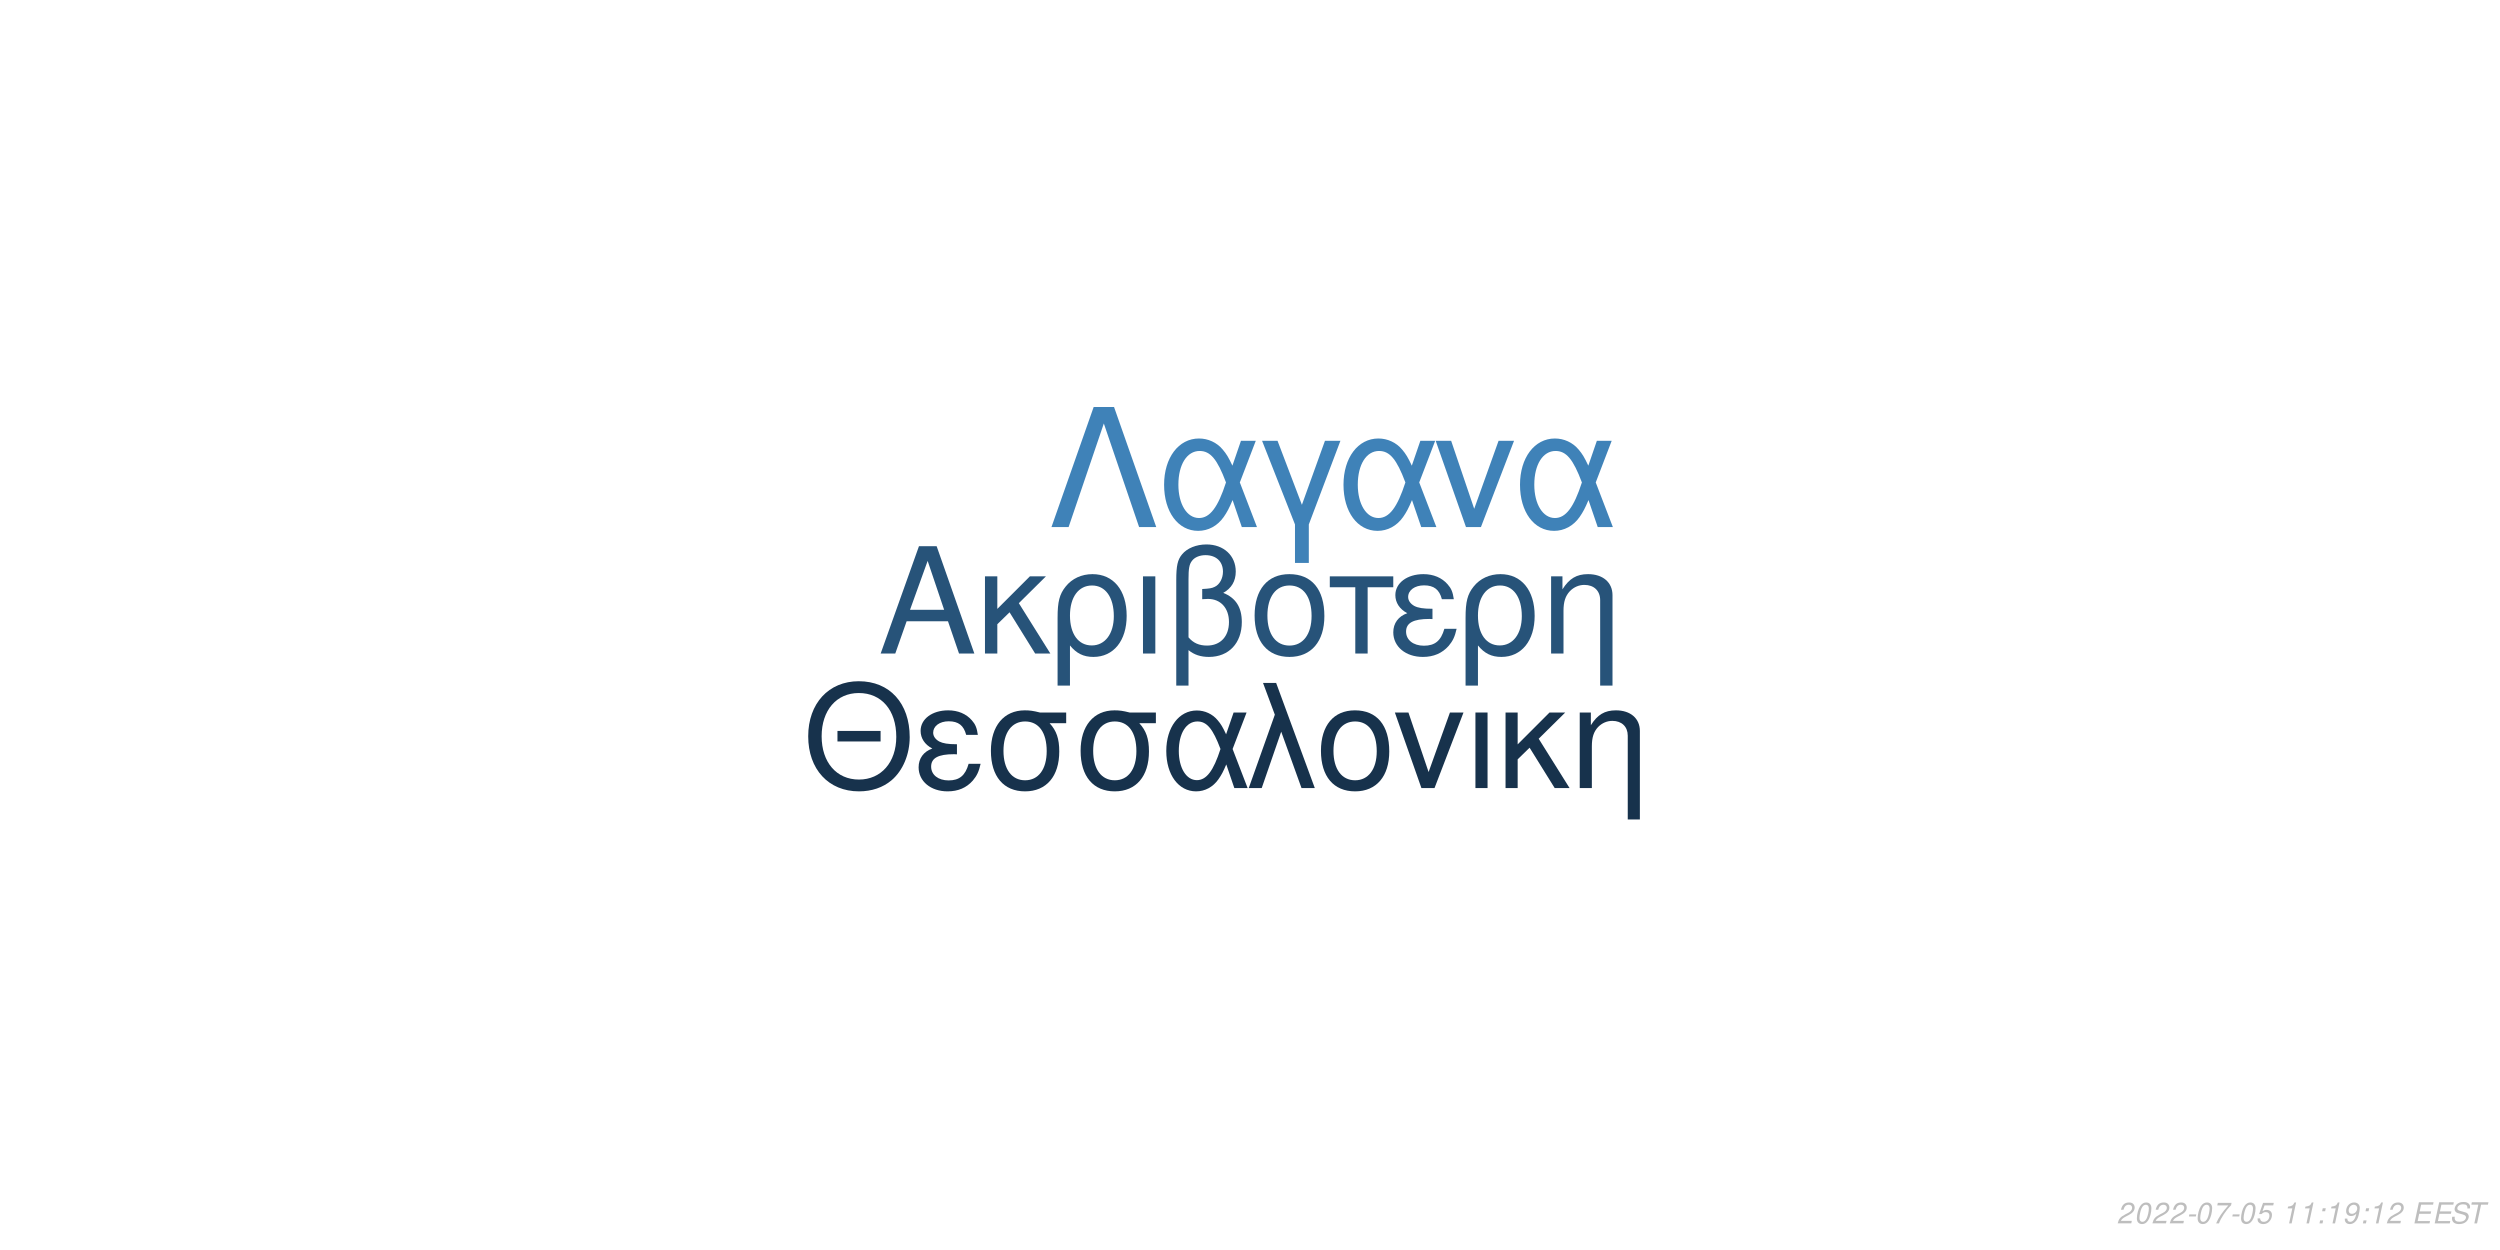
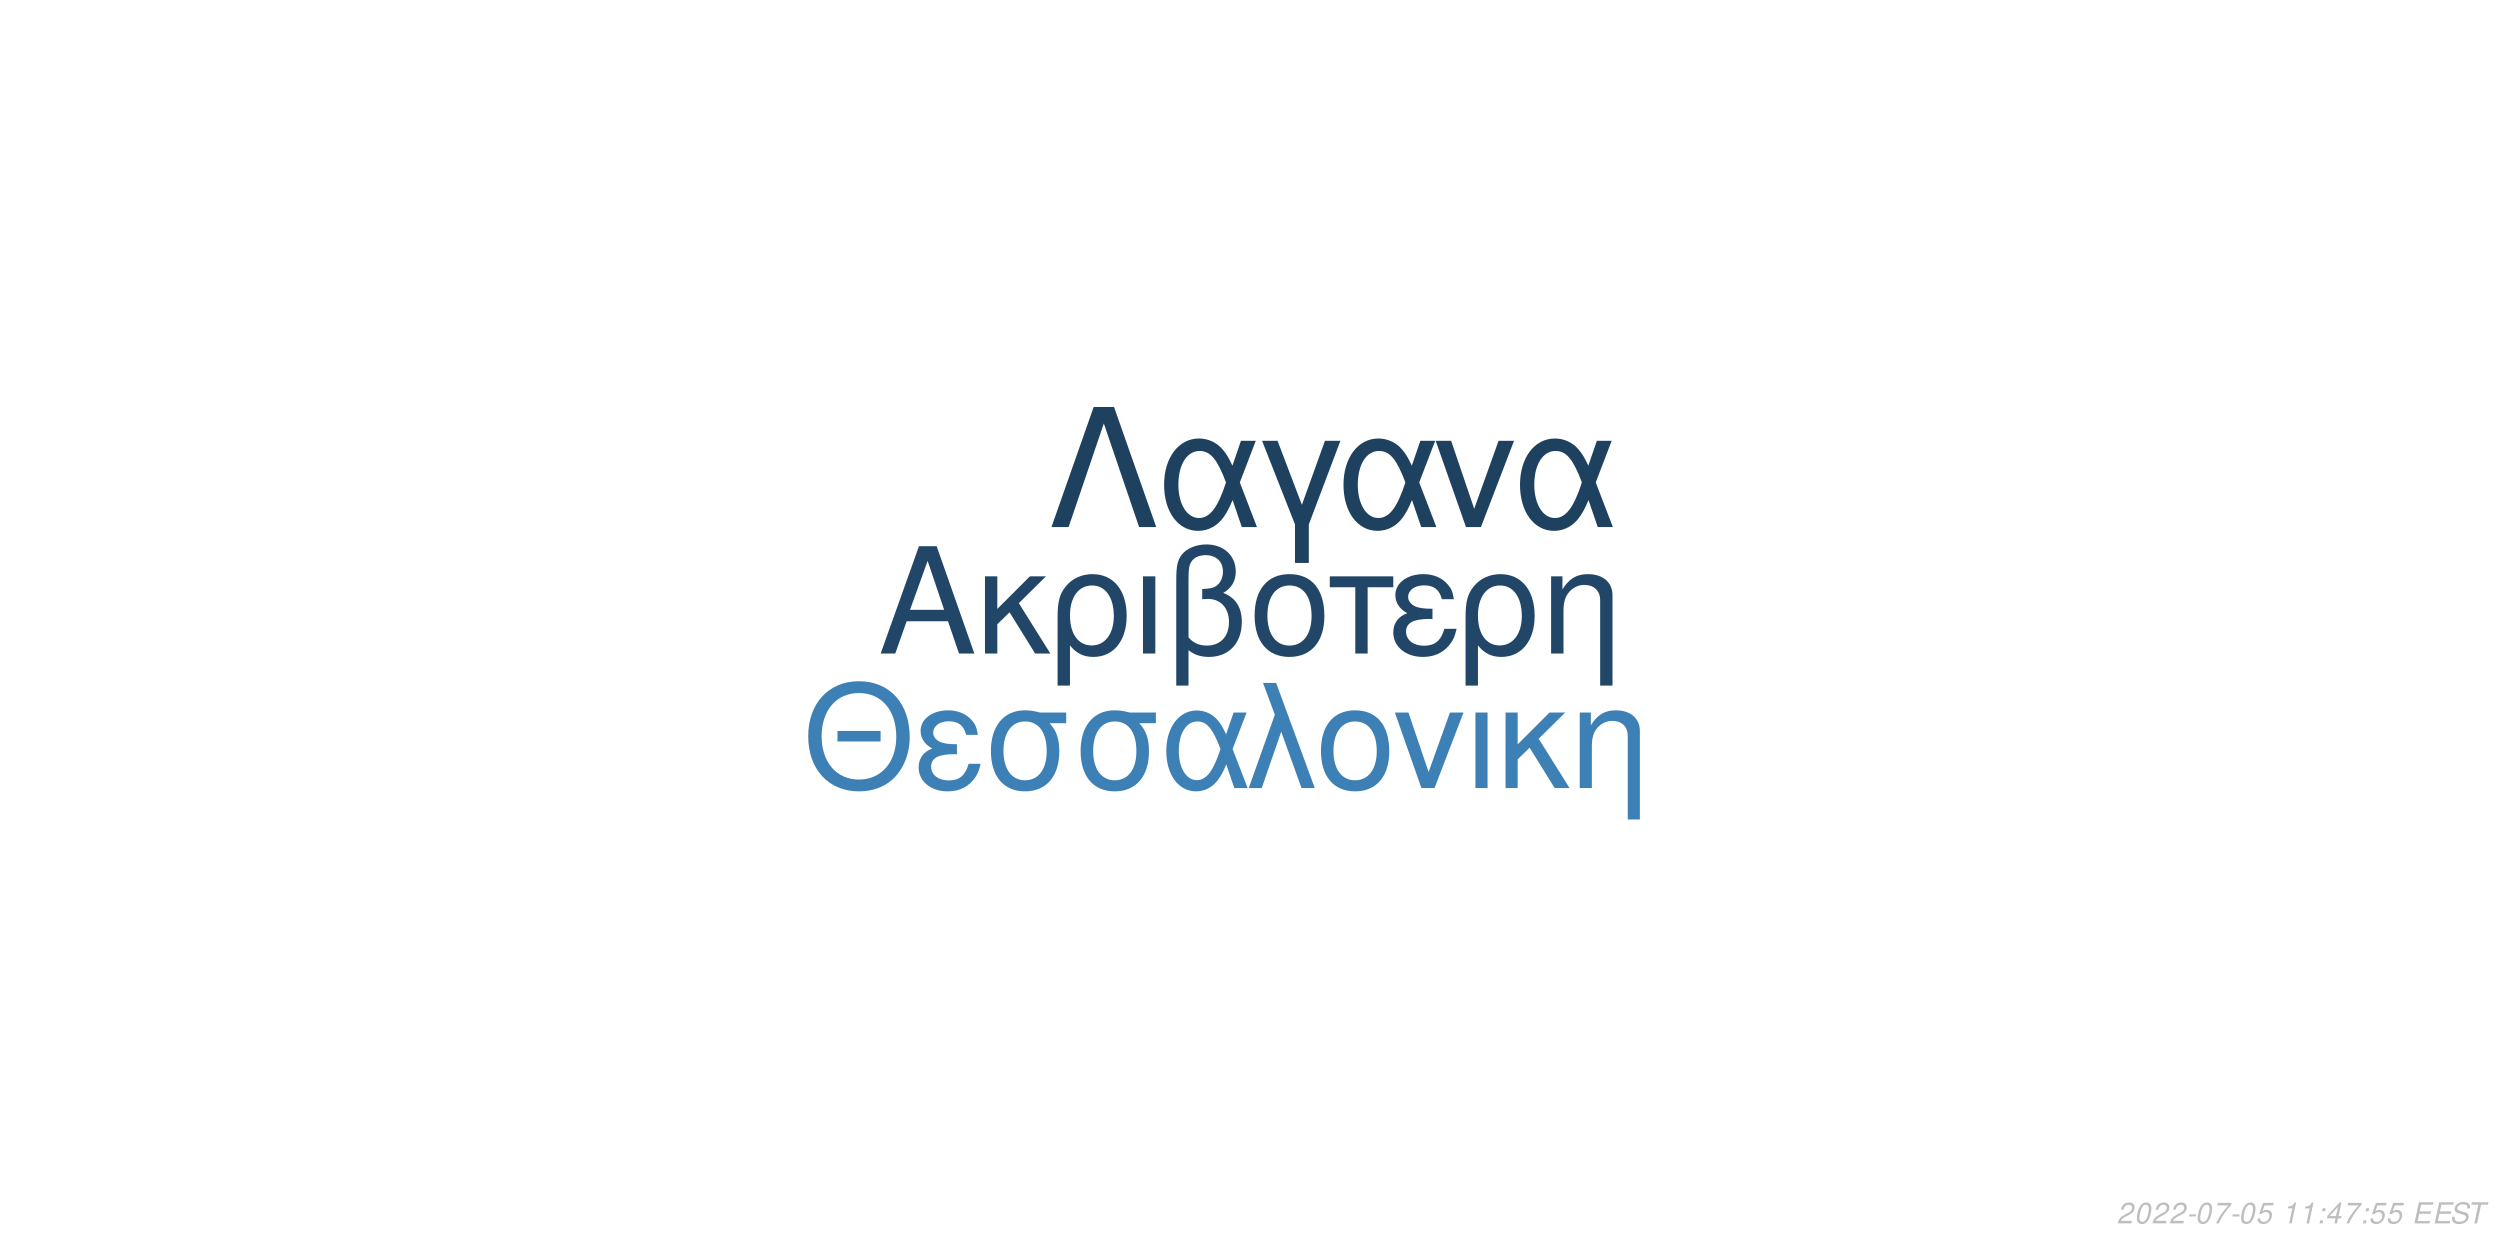
<svg xmlns="http://www.w3.org/2000/svg" xmlns:xlink="http://www.w3.org/1999/xlink" width="864pt" height="432pt" viewBox="0 0 864 432" version="1.1">
  <defs>
    <g>
      <symbol overflow="visible" id="glyph0-0">
        <path style="stroke:none;" d="" />
      </symbol>
      <symbol overflow="visible" id="glyph0-1">
        <path style="stroke:none;" d="M 24.125 -11.141 L 27.938 0 L 33.234 0 L 20.203 -37.094 L 14.094 -37.094 L 0.859 0 L 5.906 0 L 9.828 -11.141 Z M 22.797 -15.109 L 11 -15.109 L 17.094 -32.016 Z M 22.797 -15.109 " />
      </symbol>
      <symbol overflow="visible" id="glyph0-2">
        <path style="stroke:none;" d="M 7.172 -15.422 L 7.172 -26.672 L 2.906 -26.672 L 2.906 0 L 7.172 0 L 7.172 -10.125 L 11.406 -14.25 L 20.25 0 L 25.5 0 L 14.609 -17.406 L 23.969 -26.672 L 18.422 -26.672 Z M 7.172 -15.422 " />
      </symbol>
      <symbol overflow="visible" id="glyph0-3">
        <path style="stroke:none;" d="M 3 11.094 L 7.281 11.094 L 7.281 -2.797 C 9.516 -0.047 11.953 1.172 15.375 1.172 C 22.344 1.172 26.875 -4.422 26.875 -13.031 C 26.875 -21.891 22.297 -27.438 15.062 -27.438 C 11.297 -27.438 7.984 -25.906 5.797 -23.156 C 3.672 -20.516 3 -17.969 3 -12.359 Z M 14.906 -23.516 C 19.547 -23.516 22.438 -19.438 22.438 -12.922 C 22.438 -6.812 19.391 -2.797 14.812 -2.797 C 10.172 -2.797 7.281 -6.766 7.281 -13.125 C 7.281 -19.484 10.234 -23.516 14.906 -23.516 Z M 14.906 -23.516 " />
      </symbol>
      <symbol overflow="visible" id="glyph0-4">
        <path style="stroke:none;" d="M 3.516 0 L 7.781 0 L 7.781 -26.672 L 3.516 -26.672 Z M 3.516 0 " />
      </symbol>
      <symbol overflow="visible" id="glyph0-5">
        <path style="stroke:none;" d="M 4.016 11.094 L 8.25 11.094 L 8.25 -1.172 C 10.172 0.406 12.422 1.172 15.312 1.172 C 22.188 1.172 26.672 -3.609 26.672 -10.891 C 26.672 -15.984 24.578 -19.234 20.25 -20.969 C 23.109 -22.547 24.578 -25.031 24.578 -28.344 C 24.578 -33.844 20.406 -37.703 14.453 -37.703 C 10.938 -37.703 7.734 -36.391 6 -34.25 C 4.484 -32.422 4.016 -30.328 4.016 -25.391 Z M 8.25 -25.656 C 8.25 -29.359 8.5 -30.844 9.469 -32.062 C 10.375 -33.281 12.156 -34 14.094 -34 C 17.812 -34 20.156 -31.812 20.156 -28.297 C 20.156 -25.953 18.984 -23.812 17.297 -23.047 C 16.281 -22.547 15.469 -22.438 12.984 -22.297 L 12.984 -18.781 C 13.734 -18.828 14.344 -18.875 14.969 -18.875 C 19.344 -18.875 22.234 -15.719 22.234 -10.891 C 22.234 -5.906 19.281 -2.75 14.656 -2.75 C 11.953 -2.75 9.922 -3.609 8.25 -5.594 Z M 8.25 -25.656 " />
      </symbol>
      <symbol overflow="visible" id="glyph0-6">
        <path style="stroke:none;" d="M 14.094 -27.438 C 6.562 -27.438 2.094 -22.094 2.094 -13.125 C 2.094 -4.125 6.562 1.172 14.141 1.172 C 21.672 1.172 26.203 -4.172 26.203 -12.922 C 26.203 -22.188 21.828 -27.438 14.094 -27.438 Z M 14.141 -23.516 C 18.938 -23.516 21.781 -19.594 21.781 -12.984 C 21.781 -6.672 18.828 -2.75 14.141 -2.75 C 9.422 -2.75 6.516 -6.672 6.516 -13.125 C 6.516 -19.594 9.422 -23.516 14.141 -23.516 Z M 14.141 -23.516 " />
      </symbol>
      <symbol overflow="visible" id="glyph0-7">
        <path style="stroke:none;" d="M 7.891 0 L 12.156 0 L 12.156 -22.906 L 21.016 -22.906 L 21.016 -26.672 L -0.922 -26.672 L -0.922 -22.906 L 7.891 -22.906 Z M 7.891 0 " />
      </symbol>
      <symbol overflow="visible" id="glyph0-8">
        <path style="stroke:none;" d="M 14.562 -15.469 C 11.344 -15.469 9.562 -15.781 8.297 -16.438 C 6.922 -17.203 6.156 -18.328 6.156 -19.547 C 6.156 -21.891 8.453 -23.562 11.656 -23.562 C 15.062 -23.562 16.953 -22.094 17.812 -18.781 L 21.938 -18.781 C 21.578 -21.266 21.062 -22.5 19.797 -23.922 C 17.812 -26.203 14.906 -27.438 11.453 -27.438 C 5.797 -27.438 1.734 -24.375 1.734 -20.203 C 1.734 -17.609 3.156 -15.375 5.859 -13.938 C 2.797 -12.875 1.016 -10.484 1.016 -7.328 C 1.016 -2.391 5.297 1.172 11.25 1.172 C 14.969 1.172 17.906 -0.109 20.156 -2.641 C 21.578 -4.328 22.297 -5.797 22.906 -8.547 L 18.672 -8.547 C 17.5 -4.422 15.422 -2.703 11.609 -2.703 C 7.938 -2.703 5.438 -4.688 5.438 -7.578 C 5.438 -10.578 7.938 -11.953 13.484 -11.953 C 13.641 -11.953 14.094 -11.953 14.562 -11.906 Z M 14.562 -15.469 " />
      </symbol>
      <symbol overflow="visible" id="glyph0-9">
        <path style="stroke:none;" d="M 3.562 -26.672 L 3.562 0 L 7.844 0 L 7.844 -14.703 C 7.844 -17.906 8.5 -19.891 10.031 -21.531 C 11.406 -22.953 13.188 -23.719 15.062 -23.719 C 18.375 -23.719 20.516 -21.672 20.516 -18.469 L 20.516 11.094 L 24.781 11.094 L 24.781 -20.156 C 24.781 -24.578 21.469 -27.438 16.328 -27.438 C 12.359 -27.438 9.828 -25.906 7.484 -22.188 L 7.484 -26.672 Z M 3.562 -26.672 " />
      </symbol>
      <symbol overflow="visible" id="glyph1-0">
        <path style="stroke:none;" d="" />
      </symbol>
      <symbol overflow="visible" id="glyph1-1">
        <path style="stroke:none;" d="M 26.859 -19.734 L 11.953 -19.734 L 11.953 -16.094 L 26.859 -16.094 Z M 19.328 -36.922 C 8.922 -36.922 1.844 -29.25 1.844 -17.891 C 1.844 -6.484 8.875 1.141 19.391 1.141 C 23.812 1.141 27.703 -0.203 30.641 -2.688 C 34.578 -6.031 36.922 -11.656 36.922 -17.594 C 36.922 -29.297 30 -36.922 19.328 -36.922 Z M 19.328 -32.844 C 27.203 -32.844 32.281 -26.906 32.281 -17.688 C 32.281 -8.922 27.062 -2.938 19.391 -2.938 C 11.609 -2.938 6.484 -8.922 6.484 -17.891 C 6.484 -26.859 11.609 -32.844 19.328 -32.844 Z M 19.328 -32.844 " />
      </symbol>
      <symbol overflow="visible" id="glyph1-2">
        <path style="stroke:none;" d="M 14.25 -15.141 C 11.109 -15.141 9.375 -15.453 8.125 -16.094 C 6.781 -16.844 6.031 -17.938 6.031 -19.141 C 6.031 -21.422 8.266 -23.078 11.406 -23.078 C 14.75 -23.078 16.594 -21.625 17.438 -18.391 L 21.469 -18.391 C 21.125 -20.828 20.625 -22.031 19.391 -23.422 C 17.438 -25.656 14.594 -26.859 11.219 -26.859 C 5.688 -26.859 1.688 -23.875 1.688 -19.781 C 1.688 -17.234 3.094 -15.047 5.734 -13.656 C 2.734 -12.609 1 -10.266 1 -7.172 C 1 -2.344 5.188 1.141 11.016 1.141 C 14.656 1.141 17.547 -0.094 19.734 -2.594 C 21.125 -4.234 21.828 -5.688 22.422 -8.375 L 18.281 -8.375 C 17.141 -4.328 15.094 -2.641 11.359 -2.641 C 7.766 -2.641 5.328 -4.578 5.328 -7.422 C 5.328 -10.359 7.766 -11.703 13.203 -11.703 C 13.359 -11.703 13.797 -11.703 14.25 -11.656 Z M 14.25 -15.141 " />
      </symbol>
      <symbol overflow="visible" id="glyph1-3">
        <path style="stroke:none;" d="M 29 -26.109 L 19.938 -26.109 C 17.594 -26.703 16.438 -26.859 14.703 -26.859 C 7.469 -26.859 2.984 -21.469 2.984 -12.859 C 2.984 -4.031 7.375 1.141 14.797 1.141 C 22.172 1.141 26.609 -4.078 26.609 -12.656 C 26.609 -17.047 25.656 -19.828 23.266 -22.422 L 29 -22.422 Z M 14.797 -23.016 C 19.531 -23.016 22.266 -19.234 22.266 -12.75 C 22.266 -6.531 19.438 -2.688 14.797 -2.688 C 10.172 -2.688 7.328 -6.531 7.328 -12.859 C 7.328 -19.188 10.172 -23.016 14.797 -23.016 Z M 14.797 -23.016 " />
      </symbol>
      <symbol overflow="visible" id="glyph1-4">
        <path style="stroke:none;" d="M 29.344 -26.109 L 24.859 -26.109 L 22.266 -18.578 C 21.125 -21.031 20.484 -22.125 19.328 -23.469 C 17.547 -25.609 14.906 -26.812 12.156 -26.812 C 5.984 -26.812 1.594 -20.984 1.594 -12.812 C 1.594 -4.578 5.828 1.141 11.906 1.141 C 14.953 1.141 17.734 -0.344 19.625 -3.047 C 20.672 -4.531 21.281 -5.688 22.328 -8.172 L 25.109 0 L 29.703 0 L 24.516 -13.5 Z M 20.328 -13.5 C 17.891 -5.922 15.453 -2.734 12.156 -2.734 C 8.516 -2.734 5.922 -6.922 5.922 -12.812 C 5.922 -18.938 8.516 -23.016 12.359 -23.016 C 15.594 -23.016 17.688 -20.531 20.328 -13.5 Z M 20.328 -13.5 " />
      </symbol>
      <symbol overflow="visible" id="glyph1-5">
        <path style="stroke:none;" d="M 1.094 0 L 5.578 0 L 12.312 -19.484 L 19.328 0 L 23.922 0 L 10.562 -36.328 L 6.031 -36.328 L 10.109 -25.359 Z M 1.094 0 " />
      </symbol>
      <symbol overflow="visible" id="glyph1-6">
        <path style="stroke:none;" d="M 13.797 -26.859 C 6.422 -26.859 2.047 -21.625 2.047 -12.859 C 2.047 -4.031 6.422 1.141 13.859 1.141 C 21.234 1.141 25.656 -4.078 25.656 -12.656 C 25.656 -21.719 21.375 -26.859 13.797 -26.859 Z M 13.859 -23.016 C 18.531 -23.016 21.328 -19.188 21.328 -12.703 C 21.328 -6.531 18.438 -2.688 13.859 -2.688 C 9.219 -2.688 6.375 -6.531 6.375 -12.859 C 6.375 -19.188 9.219 -23.016 13.859 -23.016 Z M 13.859 -23.016 " />
      </symbol>
      <symbol overflow="visible" id="glyph1-7">
        <path style="stroke:none;" d="M 14.297 0 L 24.312 -26.109 L 19.625 -26.109 L 12.25 -5.531 L 5.281 -26.109 L 0.594 -26.109 L 9.766 0 Z M 14.297 0 " />
      </symbol>
      <symbol overflow="visible" id="glyph1-8">
        <path style="stroke:none;" d="M 3.438 0 L 7.625 0 L 7.625 -26.109 L 3.438 -26.109 Z M 3.438 0 " />
      </symbol>
      <symbol overflow="visible" id="glyph1-9">
        <path style="stroke:none;" d="M 7.031 -15.094 L 7.031 -26.109 L 2.844 -26.109 L 2.844 0 L 7.031 0 L 7.031 -9.922 L 11.156 -13.953 L 19.828 0 L 24.969 0 L 14.297 -17.047 L 23.469 -26.109 L 18.031 -26.109 Z M 7.031 -15.094 " />
      </symbol>
      <symbol overflow="visible" id="glyph1-10">
        <path style="stroke:none;" d="M 3.484 -26.109 L 3.484 0 L 7.672 0 L 7.672 -14.406 C 7.672 -17.547 8.328 -19.484 9.812 -21.078 C 11.156 -22.469 12.906 -23.219 14.75 -23.219 C 17.984 -23.219 20.078 -21.234 20.078 -18.094 L 20.078 10.859 L 24.266 10.859 L 24.266 -19.734 C 24.266 -24.062 21.031 -26.859 16 -26.859 C 12.109 -26.859 9.609 -25.359 7.328 -21.719 L 7.328 -26.109 Z M 3.484 -26.109 " />
      </symbol>
      <symbol overflow="visible" id="glyph2-0">
        <path style="stroke:none;" d="" />
      </symbol>
      <symbol overflow="visible" id="glyph2-1">
        <path style="stroke:none;" d="M 22.531 -41.484 L 15.484 -41.484 L 0.906 0 L 6.828 0 L 19 -35.797 L 31.188 0 L 37.109 0 Z M 22.531 -41.484 " />
      </symbol>
      <symbol overflow="visible" id="glyph2-2">
        <path style="stroke:none;" d="M 33.516 -29.812 L 28.391 -29.812 L 25.438 -21.219 C 24.125 -24.016 23.391 -25.266 22.078 -26.797 C 20.031 -29.25 17.016 -30.609 13.891 -30.609 C 6.828 -30.609 1.828 -23.953 1.828 -14.625 C 1.828 -5.234 6.656 1.312 13.594 1.312 C 17.078 1.312 20.266 -0.391 22.422 -3.469 C 23.609 -5.172 24.297 -6.484 25.5 -9.328 L 28.688 0 L 33.922 0 L 28 -15.422 Z M 23.219 -15.422 C 20.422 -6.766 17.641 -3.125 13.891 -3.125 C 9.734 -3.125 6.766 -7.906 6.766 -14.625 C 6.766 -21.625 9.734 -26.297 14.109 -26.297 C 17.812 -26.297 20.203 -23.453 23.219 -15.422 Z M 23.219 -15.422 " />
      </symbol>
      <symbol overflow="visible" id="glyph2-3">
        <path style="stroke:none;" d="M 12.062 12.406 L 16.844 12.406 L 16.844 -0.906 L 27.766 -29.812 L 22.422 -29.812 L 14.453 -7.688 L 6.031 -29.812 L 0.688 -29.812 L 12.062 -0.906 Z M 12.062 12.406 " />
      </symbol>
      <symbol overflow="visible" id="glyph2-4">
        <path style="stroke:none;" d="M 16.328 0 L 27.766 -29.812 L 22.422 -29.812 L 14 -6.312 L 6.031 -29.812 L 0.688 -29.812 L 11.156 0 Z M 16.328 0 " />
      </symbol>
      <symbol overflow="visible" id="glyph3-0">
        <path style="stroke:none;" d="" />
      </symbol>
      <symbol overflow="visible" id="glyph3-1">
        <path style="stroke:none;" d="M 5.234 -0.875 L 1.469 -0.875 C 1.641 -1.375 2.203 -1.891 3.109 -2.344 L 4.234 -2.938 C 5.562 -3.625 6.219 -4.469 6.219 -5.484 C 6.219 -5.938 6.062 -6.359 5.797 -6.656 C 5.469 -7.047 4.984 -7.234 4.312 -7.234 C 2.766 -7.234 1.891 -6.453 1.484 -4.734 L 2.375 -4.734 C 2.484 -5.188 2.609 -5.484 2.797 -5.75 C 3.094 -6.203 3.609 -6.453 4.188 -6.453 C 4.891 -6.453 5.344 -6.031 5.344 -5.375 C 5.344 -4.703 4.859 -4.094 4.016 -3.656 L 2.984 -3.125 C 1.234 -2.188 0.797 -1.656 0.344 -0.016 L 5.047 -0.016 Z M 5.234 -0.875 " />
      </symbol>
      <symbol overflow="visible" id="glyph3-2">
        <path style="stroke:none;" d="M 4.203 -7.234 C 3.375 -7.234 2.688 -6.812 2.125 -5.984 C 1.484 -5.047 0.984 -3.188 0.984 -1.734 C 0.984 -1.109 1.172 -0.562 1.484 -0.266 C 1.797 0.047 2.281 0.234 2.766 0.234 C 3.625 0.234 4.281 -0.156 4.859 -1.016 C 5.516 -1.953 6 -3.797 6 -5.266 C 6 -6.5 5.328 -7.234 4.203 -7.234 Z M 4.094 -6.453 C 4.734 -6.453 5.125 -5.984 5.125 -5.156 C 5.125 -4.203 4.781 -2.625 4.406 -1.812 C 3.984 -0.938 3.516 -0.547 2.875 -0.547 C 2.25 -0.547 1.875 -1.031 1.875 -1.828 C 1.875 -2.797 2.203 -4.344 2.594 -5.203 C 2.984 -6.047 3.453 -6.453 4.094 -6.453 Z M 4.094 -6.453 " />
      </symbol>
      <symbol overflow="visible" id="glyph3-3">
        <path style="stroke:none;" d="M 3.516 -3.125 L 1.125 -3.125 L 0.969 -2.406 L 3.359 -2.406 Z M 3.516 -3.125 " />
      </symbol>
      <symbol overflow="visible" id="glyph3-4">
        <path style="stroke:none;" d="M 6.703 -7.094 L 1.953 -7.094 L 1.766 -6.219 L 5.594 -6.219 C 3.344 -3.688 2.266 -2.109 1.375 0 L 2.344 0 C 3.031 -1.906 4.828 -4.594 6.547 -6.281 Z M 6.703 -7.094 " />
      </symbol>
      <symbol overflow="visible" id="glyph3-5">
        <path style="stroke:none;" d="M 6.297 -7.094 L 2.594 -7.094 L 1.234 -3.234 L 2.047 -3.234 C 2.656 -3.766 2.938 -3.906 3.531 -3.906 C 4.328 -3.906 4.797 -3.453 4.797 -2.688 C 4.797 -1.438 3.969 -0.547 2.828 -0.547 C 2.031 -0.547 1.609 -0.938 1.578 -1.734 L 0.703 -1.734 L 0.703 -1.516 C 0.703 -0.938 0.844 -0.547 1.188 -0.266 C 1.562 0.062 2.078 0.234 2.703 0.234 C 3.656 0.234 4.391 -0.156 4.984 -0.922 C 5.422 -1.5 5.672 -2.234 5.672 -2.953 C 5.672 -4 4.938 -4.672 3.812 -4.672 C 3.328 -4.672 2.906 -4.547 2.406 -4.234 L 3.109 -6.219 L 6.109 -6.219 Z M 6.297 -7.094 " />
      </symbol>
      <symbol overflow="visible" id="glyph3-6">
        <path style="stroke:none;" d="" />
      </symbol>
      <symbol overflow="visible" id="glyph3-7">
        <path style="stroke:none;" d="M 3.703 -5.188 L 2.594 0 L 3.469 0 L 5.016 -7.234 L 4.438 -7.234 C 3.906 -6.156 3.688 -6.016 2.234 -5.812 L 2.109 -5.188 Z M 3.703 -5.188 " />
      </symbol>
      <symbol overflow="visible" id="glyph3-8">
        <path style="stroke:none;" d="M 2.359 -1.031 L 1.312 -1.031 L 1.094 0 L 2.141 0 Z M 3.266 -5.234 L 2.219 -5.234 L 2 -4.203 L 3.047 -4.203 Z M 3.266 -5.234 " />
      </symbol>
      <symbol overflow="visible" id="glyph3-9">
-         <path style="stroke:none;" d="M 0.844 -1.656 C 0.844 -1.547 0.844 -1.438 0.844 -1.375 C 0.844 -0.406 1.531 0.234 2.578 0.234 C 3.203 0.234 3.766 0.016 4.297 -0.438 C 4.938 -1 5.312 -1.656 5.594 -2.719 C 5.844 -3.672 6.016 -4.766 6.016 -5.375 C 6.016 -5.844 5.844 -6.328 5.547 -6.656 C 5.203 -7.031 4.703 -7.234 4.062 -7.234 C 2.516 -7.234 1.297 -5.938 1.297 -4.266 C 1.297 -3.203 1.984 -2.547 3.047 -2.547 C 3.484 -2.547 3.953 -2.672 4.281 -2.891 C 4.406 -2.984 4.547 -3.078 4.828 -3.344 C 4.438 -1.484 3.703 -0.547 2.703 -0.547 C 2.109 -0.547 1.719 -0.938 1.719 -1.547 L 1.719 -1.656 Z M 3.953 -6.453 C 4.625 -6.453 5.141 -5.953 5.141 -5.281 C 5.141 -4.188 4.312 -3.312 3.297 -3.312 C 2.594 -3.312 2.172 -3.734 2.172 -4.453 C 2.172 -5.562 2.984 -6.453 3.953 -6.453 Z M 3.953 -6.453 " />
+         <path style="stroke:none;" d="M 3.625 -1.75 L 3.266 0 L 4.141 0 L 4.516 -1.75 L 5.562 -1.75 L 5.734 -2.531 L 4.688 -2.531 L 5.688 -7.234 L 5.016 -7.234 L 0.844 -2.672 L 0.641 -1.75 Z M 3.797 -2.531 L 1.594 -2.531 L 4.469 -5.703 Z M 3.797 -2.531 " />
      </symbol>
      <symbol overflow="visible" id="glyph3-10">
        <path style="stroke:none;" d="M 2.547 -3.312 L 6.5 -3.312 L 6.688 -4.141 L 2.719 -4.141 L 3.219 -6.469 L 7.344 -6.469 L 7.516 -7.297 L 2.453 -7.297 L 0.906 0 L 6.125 0 L 6.297 -0.812 L 2.016 -0.812 Z M 2.547 -3.312 " />
      </symbol>
      <symbol overflow="visible" id="glyph3-11">
        <path style="stroke:none;" d="M 7.062 -5.156 C 7.125 -5.438 7.141 -5.562 7.141 -5.703 C 7.141 -6.156 6.938 -6.594 6.594 -6.891 C 6.188 -7.25 5.656 -7.406 4.875 -7.406 C 3.844 -7.406 3.047 -7.125 2.5 -6.562 C 2.094 -6.141 1.781 -5.438 1.781 -4.922 C 1.781 -4.297 2.219 -3.766 2.891 -3.562 L 4.594 -3.094 C 5.406 -2.859 5.734 -2.578 5.734 -2.094 C 5.734 -1.781 5.547 -1.406 5.266 -1.141 C 4.844 -0.766 4.266 -0.578 3.453 -0.578 C 2.328 -0.578 1.812 -0.984 1.812 -1.906 C 1.812 -2.047 1.812 -2.125 1.844 -2.312 L 0.984 -2.312 C 0.906 -2.062 0.891 -1.906 0.891 -1.688 C 0.891 -0.484 1.797 0.234 3.297 0.234 C 4.359 0.234 5.234 -0.062 5.812 -0.609 C 6.344 -1.078 6.688 -1.797 6.688 -2.375 C 6.688 -2.641 6.609 -2.906 6.453 -3.156 C 6.234 -3.5 5.938 -3.703 5.469 -3.828 L 3.75 -4.312 C 2.984 -4.547 2.734 -4.734 2.734 -5.188 C 2.734 -5.547 2.875 -5.844 3.188 -6.109 C 3.547 -6.438 4.031 -6.594 4.703 -6.594 C 5.266 -6.594 5.688 -6.484 5.906 -6.297 C 6.094 -6.125 6.219 -5.797 6.219 -5.516 C 6.219 -5.422 6.203 -5.344 6.188 -5.156 Z M 7.062 -5.156 " />
      </symbol>
      <symbol overflow="visible" id="glyph3-12">
        <path style="stroke:none;" d="M 4.938 -6.469 L 7.312 -6.469 L 7.484 -7.297 L 1.75 -7.297 L 1.578 -6.469 L 3.984 -6.469 L 2.609 0 L 3.547 0 Z M 4.938 -6.469 " />
      </symbol>
    </g>
  </defs>
  <g id="surface1">
    <rect x="0" y="0" width="864" height="432" style="fill:rgb(100%,100%,100%);fill-opacity:1;stroke:none;" />
-     <g style="fill:rgb(15.294%,32.549%,47.451%);fill-opacity:1;">
+     <g style="fill:rgb(12.941%,27.451%,40.784%);fill-opacity:1;">
      <use xlink:href="#glyph0-1" x="303.5" y="225.861" />
      <use xlink:href="#glyph0-2" x="337.5" y="225.861" />
      <use xlink:href="#glyph0-3" x="362.5" y="225.861" />
      <use xlink:href="#glyph0-4" x="391.5" y="225.861" />
      <use xlink:href="#glyph0-5" x="402.5" y="225.861" />
      <use xlink:href="#glyph0-6" x="431.5" y="225.861" />
      <use xlink:href="#glyph0-7" x="460.5" y="225.861" />
      <use xlink:href="#glyph0-8" x="480.5" y="225.861" />
      <use xlink:href="#glyph0-3" x="503.5" y="225.861" />
      <use xlink:href="#glyph0-9" x="532.5" y="225.861" />
    </g>
-     <g style="fill:rgb(9.02%,19.608%,29.804%);fill-opacity:1;">
+     <g style="fill:rgb(23.922%,50.196%,70.98%);fill-opacity:1;">
      <use xlink:href="#glyph1-1" x="277.473" y="272.354" />
      <use xlink:href="#glyph1-2" x="316.473" y="272.354" />
      <use xlink:href="#glyph1-3" x="339.473" y="272.354" />
      <use xlink:href="#glyph1-3" x="370.473" y="272.354" />
      <use xlink:href="#glyph1-4" x="401.473" y="272.354" />
      <use xlink:href="#glyph1-5" x="430.473" y="272.354" />
      <use xlink:href="#glyph1-6" x="454.473" y="272.354" />
      <use xlink:href="#glyph1-7" x="481.473" y="272.354" />
      <use xlink:href="#glyph1-8" x="506.473" y="272.354" />
      <use xlink:href="#glyph1-9" x="517.473" y="272.354" />
      <use xlink:href="#glyph1-10" x="542.473" y="272.354" />
    </g>
-     <g style="fill:rgb(24.706%,50.98%,72.157%);fill-opacity:1;">
+     <g style="fill:rgb(11.765%,25.49%,37.647%);fill-opacity:1;">
      <use xlink:href="#glyph2-1" x="362.484" y="182.152" />
      <use xlink:href="#glyph2-2" x="400.484" y="182.152" />
      <use xlink:href="#glyph2-3" x="435.484" y="182.152" />
      <use xlink:href="#glyph2-2" x="462.484" y="182.152" />
      <use xlink:href="#glyph2-4" x="495.484" y="182.152" />
      <use xlink:href="#glyph2-2" x="523.484" y="182.152" />
    </g>
    <g style="fill:rgb(74.51%,74.51%,74.51%);fill-opacity:1;">
      <use xlink:href="#glyph3-1" x="731.52" y="422.81" />
      <use xlink:href="#glyph3-2" x="737.52" y="422.81" />
      <use xlink:href="#glyph3-1" x="743.52" y="422.81" />
      <use xlink:href="#glyph3-1" x="749.52" y="422.81" />
      <use xlink:href="#glyph3-3" x="755.52" y="422.81" />
      <use xlink:href="#glyph3-2" x="758.52" y="422.81" />
      <use xlink:href="#glyph3-4" x="764.52" y="422.81" />
      <use xlink:href="#glyph3-3" x="770.52" y="422.81" />
      <use xlink:href="#glyph3-2" x="773.52" y="422.81" />
      <use xlink:href="#glyph3-5" x="779.52" y="422.81" />
      <use xlink:href="#glyph3-6" x="785.52" y="422.81" />
      <use xlink:href="#glyph3-7" x="788.52" y="422.81" />
      <use xlink:href="#glyph3-7" x="794.52" y="422.81" />
      <use xlink:href="#glyph3-8" x="800.52" y="422.81" />
-       <use xlink:href="#glyph3-7" x="803.52" y="422.81" />
-       <use xlink:href="#glyph3-9" x="809.52" y="422.81" />
+       <use xlink:href="#glyph3-9" x="803.52" y="422.81" />
+       <use xlink:href="#glyph3-4" x="809.52" y="422.81" />
      <use xlink:href="#glyph3-8" x="815.52" y="422.81" />
-       <use xlink:href="#glyph3-7" x="818.52" y="422.81" />
-       <use xlink:href="#glyph3-1" x="824.52" y="422.81" />
+       <use xlink:href="#glyph3-5" x="818.52" y="422.81" />
+       <use xlink:href="#glyph3-5" x="824.52" y="422.81" />
      <use xlink:href="#glyph3-6" x="830.52" y="422.81" />
      <use xlink:href="#glyph3-10" x="833.52" y="422.81" />
      <use xlink:href="#glyph3-10" x="840.52" y="422.81" />
      <use xlink:href="#glyph3-11" x="846.52" y="422.81" />
      <use xlink:href="#glyph3-12" x="852.52" y="422.81" />
    </g>
  </g>
</svg>
